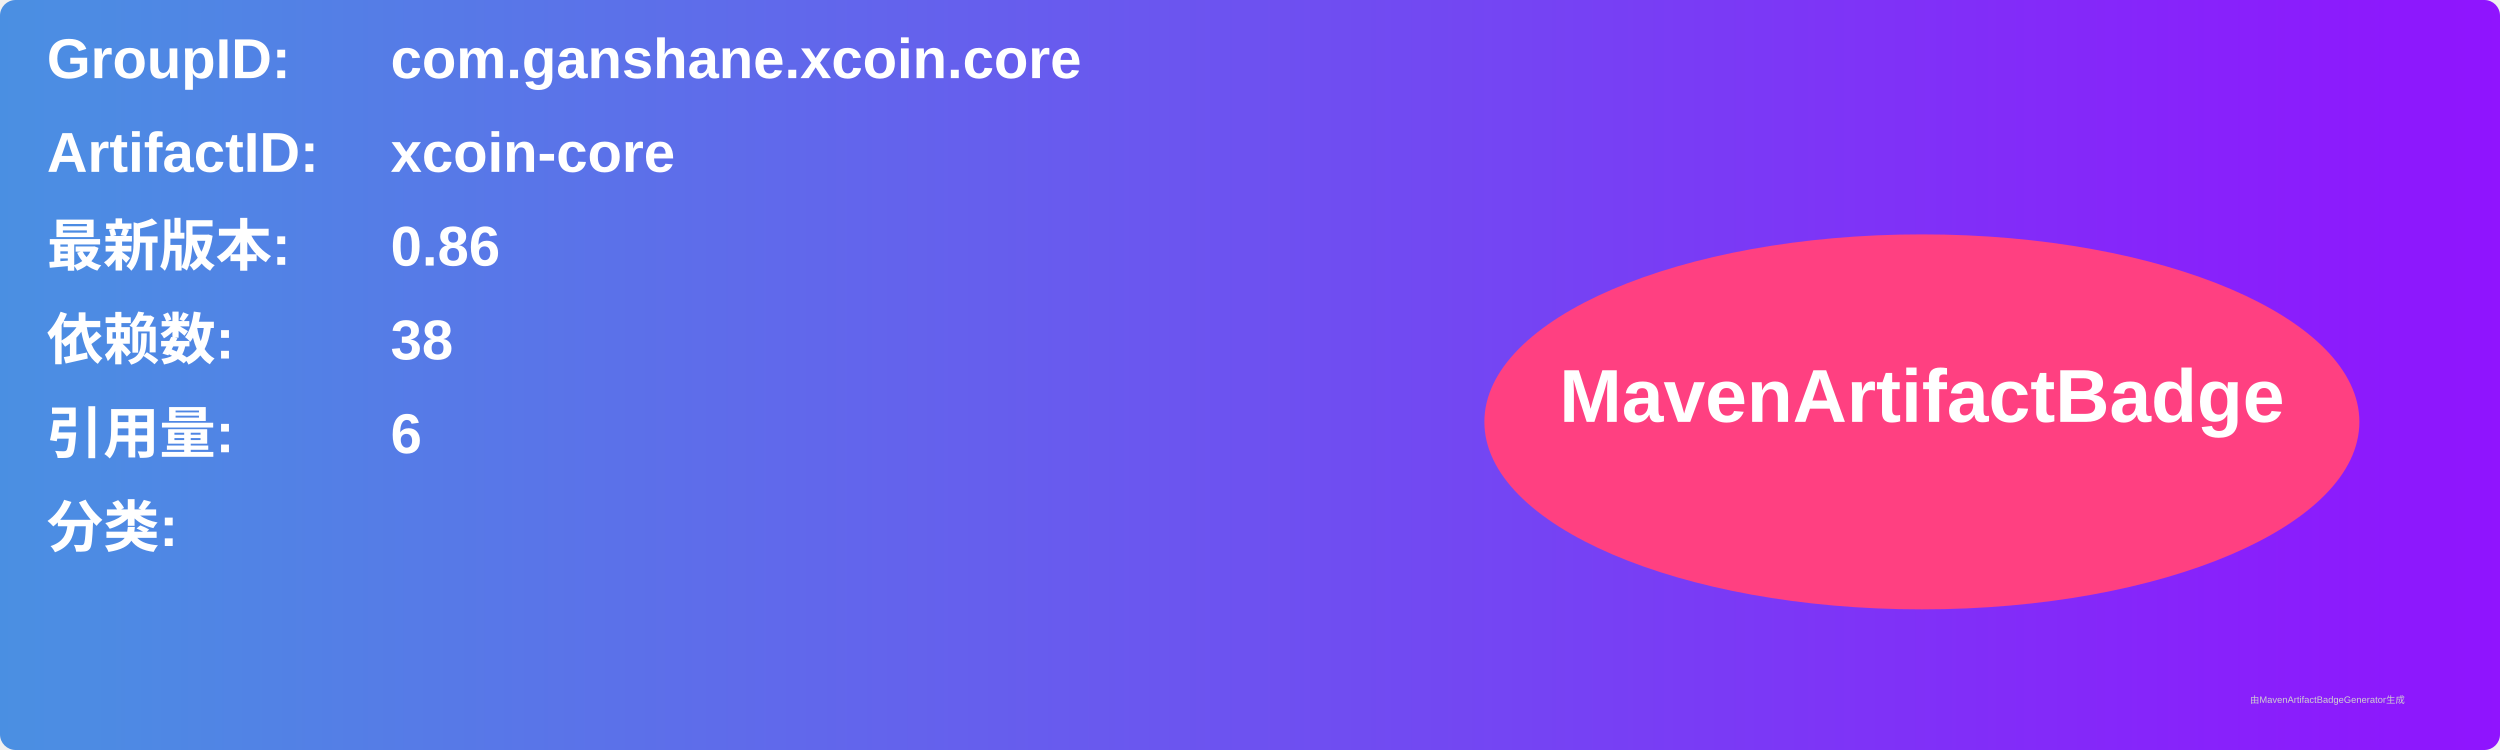
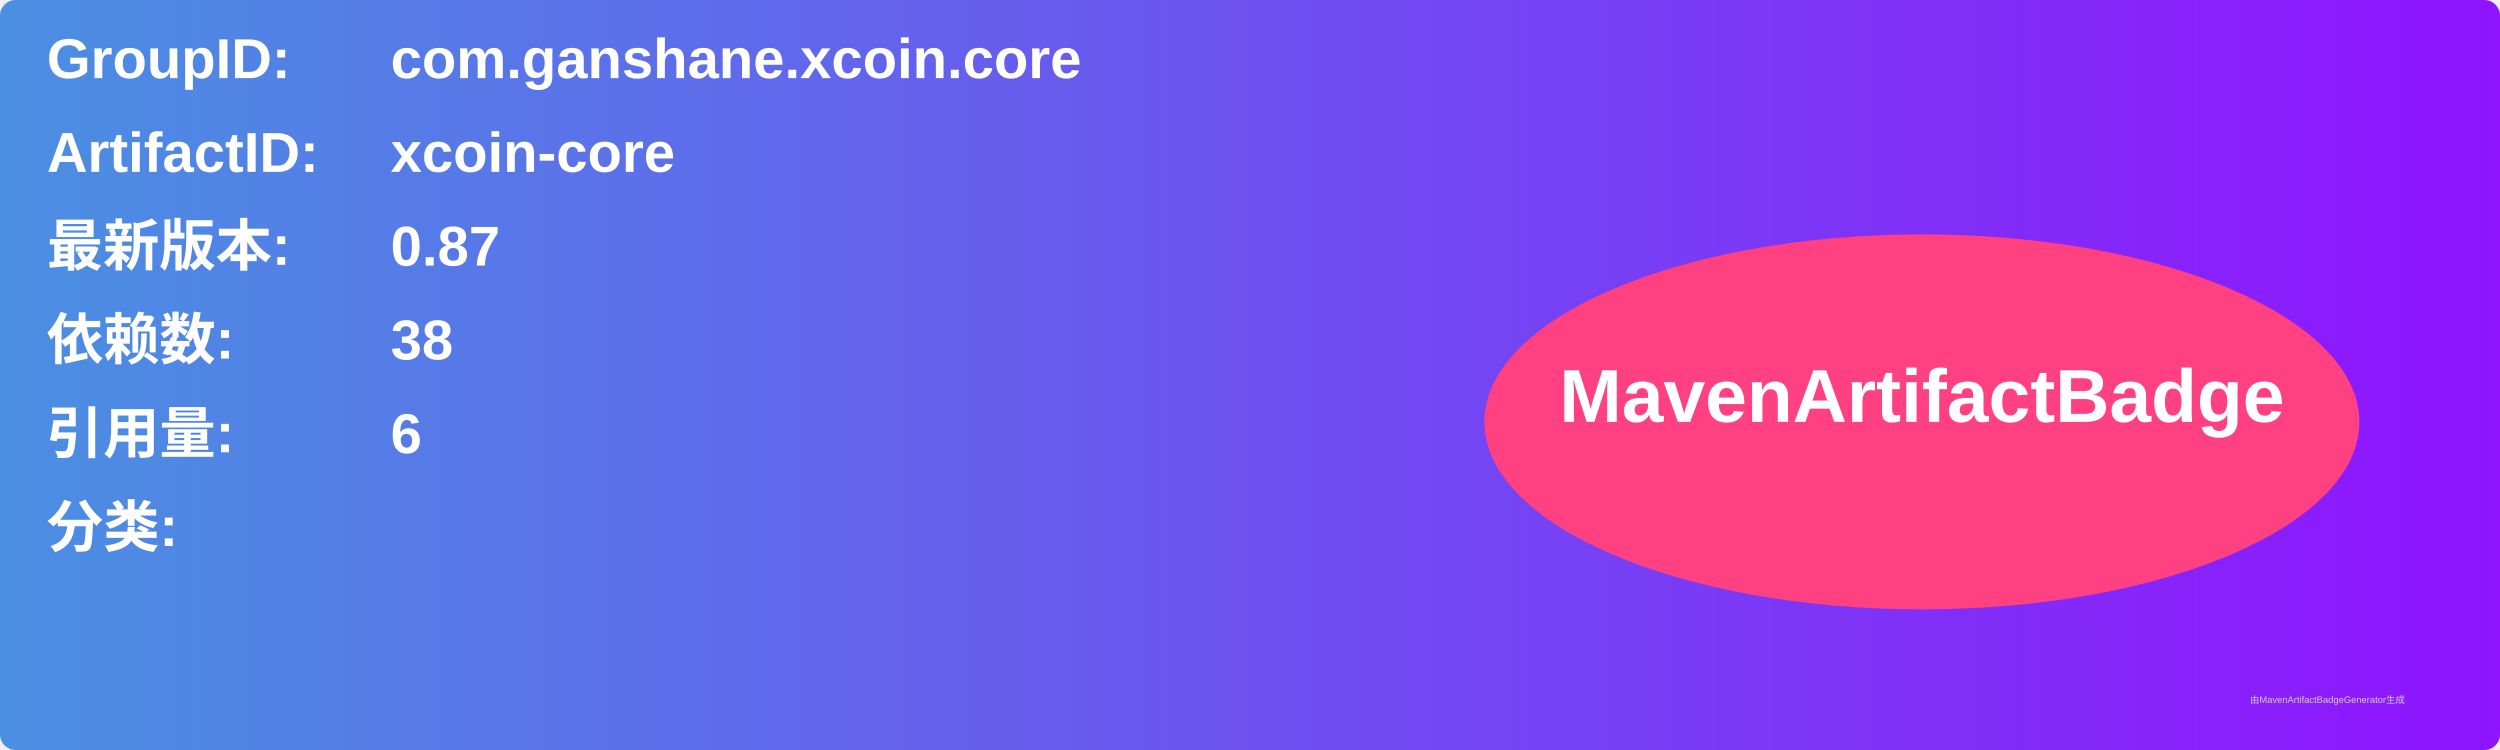
<svg xmlns="http://www.w3.org/2000/svg" width="800" height="240" viewBox="0 0 800 240">
  <linearGradient id="grad" x1="0%" y1="0%" x2="100%" y2="0%">
    <stop offset="0%" stop-color="#4a90e2" />
    <stop offset="100%" stop-color="#9013fe" />
  </linearGradient>
  <rect width="100%" height="100%" rx="5" ry="5" fill="url(#grad)" />
  <g transform="translate(15, 15)">
    <text x="0" y="10" font-family="Arial" font-size="18" fill="white" font-weight="bold" width="260">GroupID:</text>
    <text x="110" y="10" font-family="Arial" font-size="18" fill="white" font-weight="bold" width="460">com.ganshane.xcoin.core</text>
    <text x="0" y="40" font-family="Arial" font-size="18" fill="white" font-weight="bold" width="260">ArtifactID:</text>
    <text x="110" y="40" font-family="Arial" font-size="18" fill="white" font-weight="bold" width="460">xcoin-core</text>
    <text x="0" y="70" font-family="Arial" font-size="18" fill="white" font-weight="bold">最新版本:</text>
    <text x="110" y="70" font-family="Arial" font-size="18" fill="white" font-weight="bold">
-       <tspan font-weight="bold">0.86</tspan>
+       <tspan font-weight="bold">0.87</tspan>
    </text>
    <text x="0" y="100" font-family="Arial" font-size="18" fill="white" font-weight="bold">依赖数: </text>
    <text x="110" y="100" font-family="Arial" font-size="18" fill="white">
      <tspan font-weight="bold">38</tspan>
    </text>
    <text x="0" y="130" font-family="Arial" font-size="18" fill="white" font-weight="bold">引用量: </text>
    <text x="110" y="130" font-family="Arial" font-size="18" fill="white">
      <tspan font-weight="bold">6</tspan>
    </text>
    <text x="0" y="160" font-family="Arial" font-size="18" fill="white" font-weight="bold">分类:</text>
    <text x="10" y="190" font-family="Arial" font-size="10" fill="white">
      <tspan font-weight="bold" />
    </text>
    <ellipse cx="600" cy="120" rx="140" ry="60" fill="#ff4081" />
    <text x="600" y="120" text-anchor="middle" font-family="Arial" font-size="24" fill="white" font-weight="bold">MavenArtifactBadge</text>
  </g>
  <text x="720" y="225" font-family="Arial" font-size="3" fill="#d0d0d0">由MavenArtifactBadgeGenerator生成</text>
</svg>
